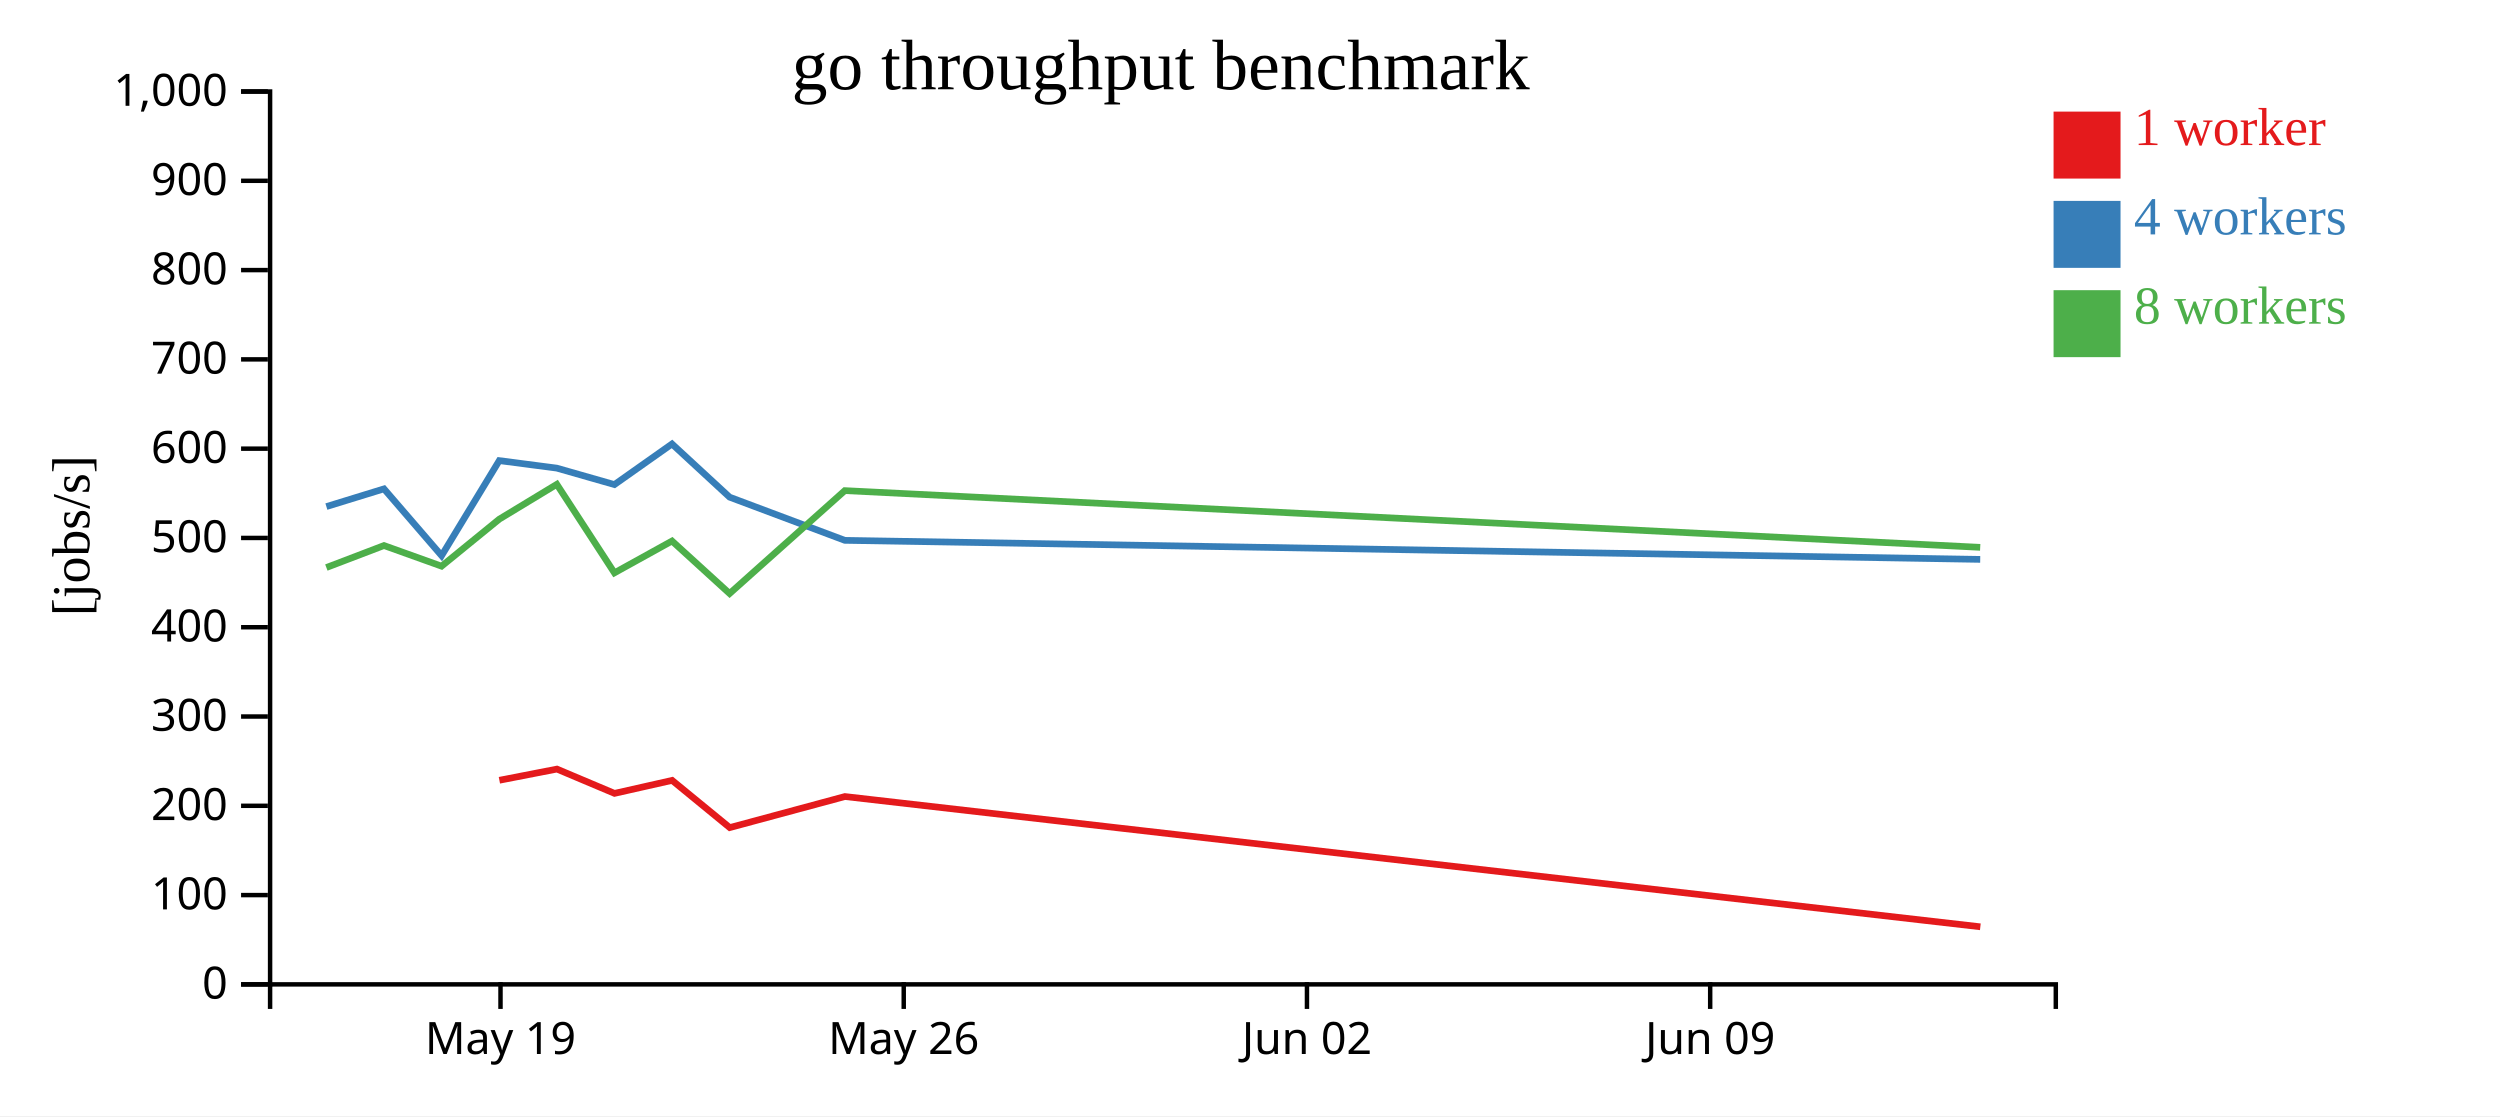
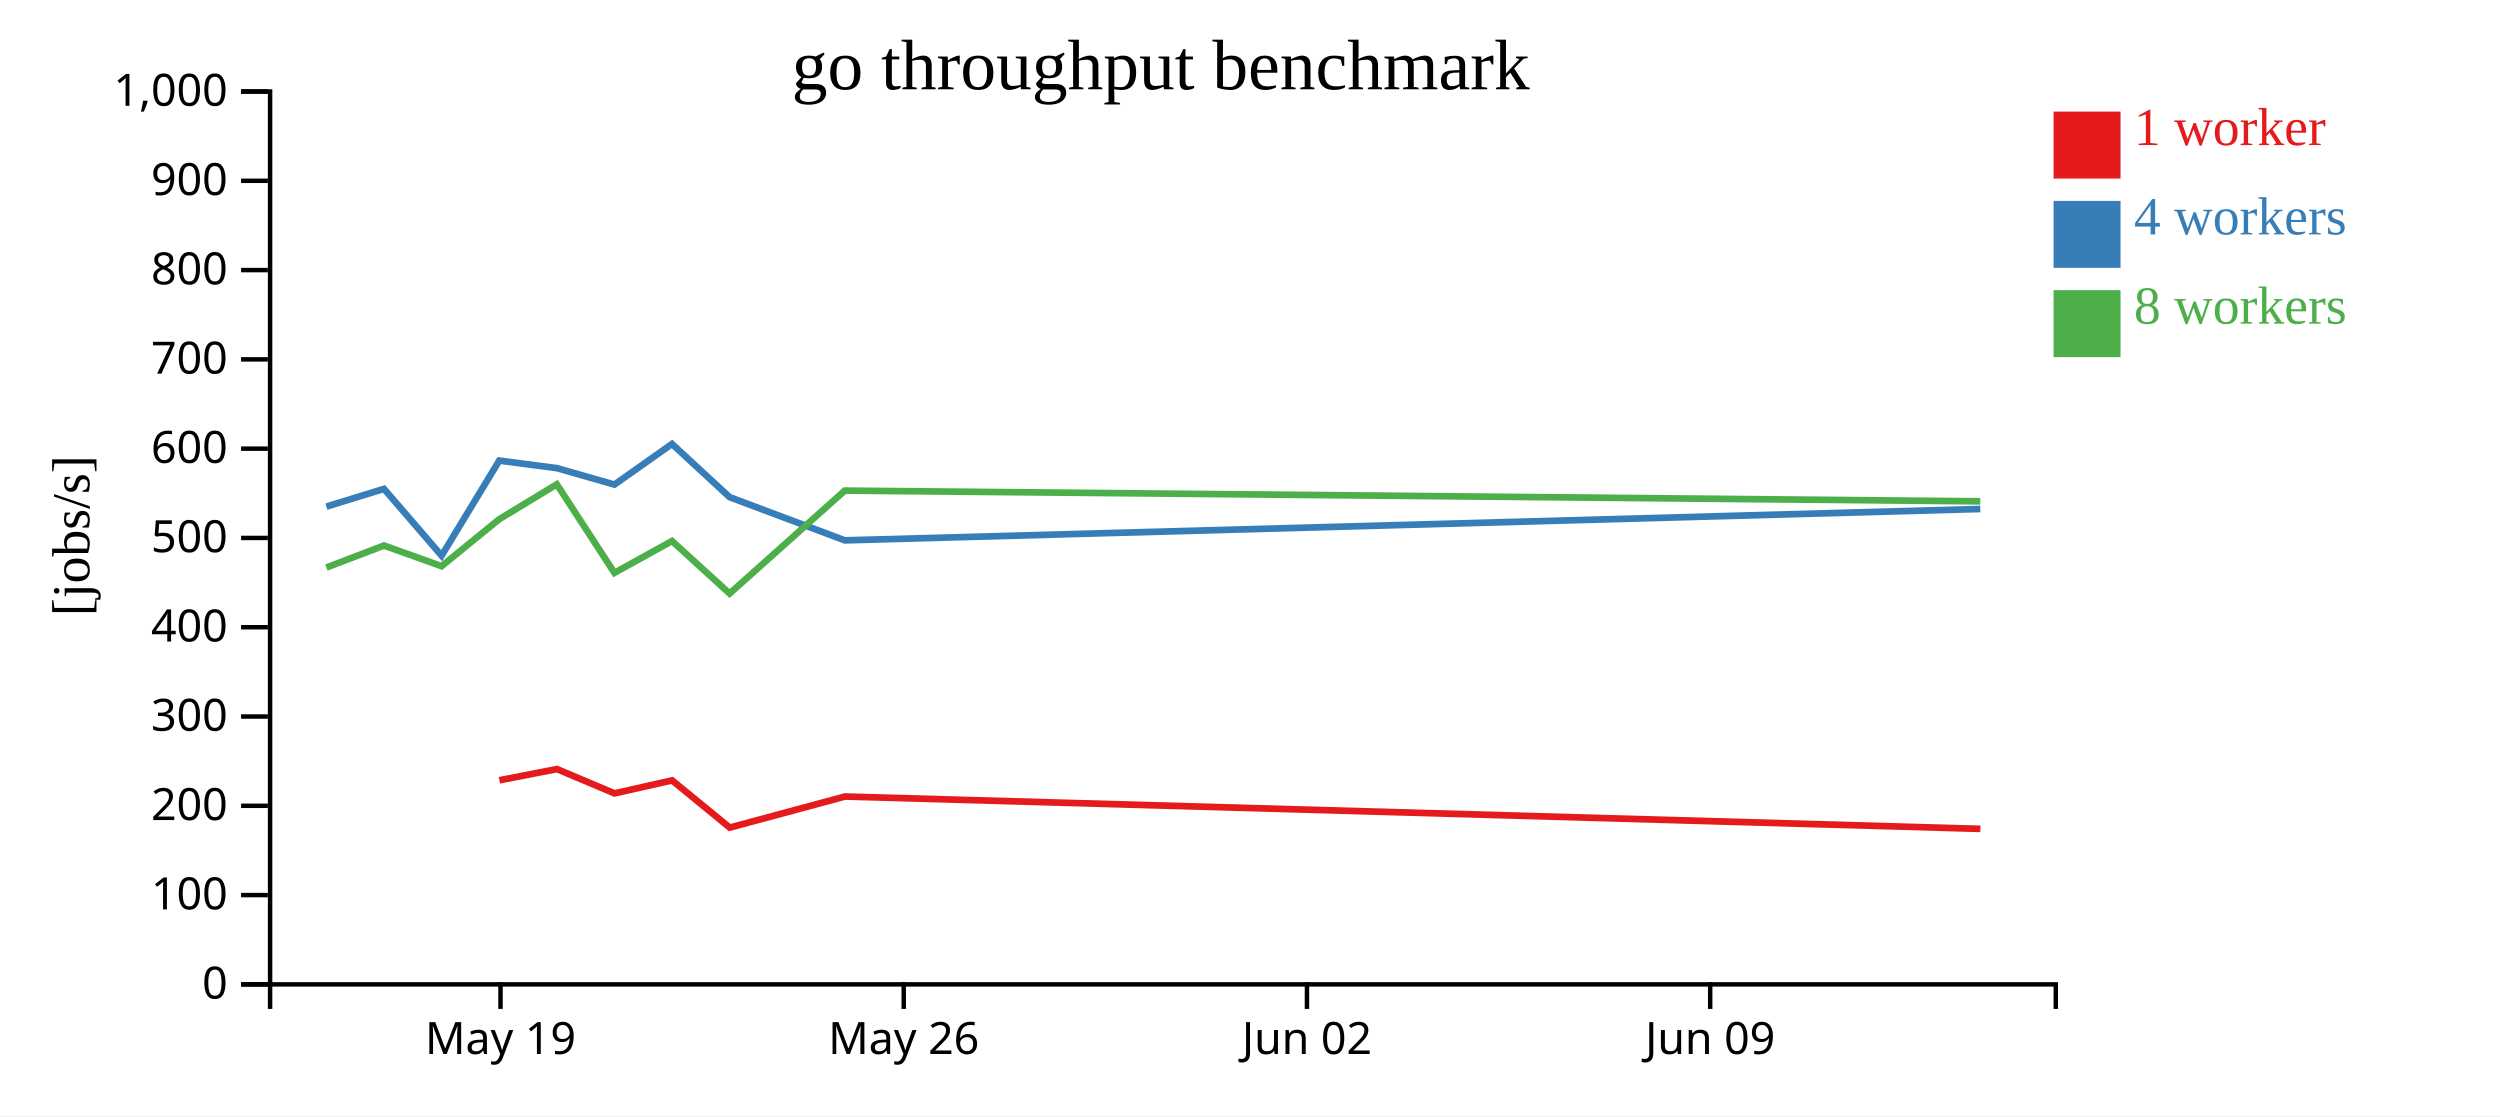
<svg xmlns="http://www.w3.org/2000/svg" width="560" height="250">
  <rect width="100%" height="100%" fill="white" />
  <g transform="translate(60,20)">
    <g transform="translate(0,200)" fill="none" font-size="10" font-family="sans-serif" text-anchor="middle">
      <path class="domain" stroke="currentColor" d="M0.5,6V0.5H400.5V6" />
      <g class="tick" opacity="1" transform="translate(52.1129,0)">
        <line stroke="currentColor" y2="6" />
        <text fill="currentColor" y="9" dy="0.71em">May 19</text>
      </g>
      <g class="tick" opacity="1" transform="translate(142.4355,0)">
        <line stroke="currentColor" y2="6" />
        <text fill="currentColor" y="9" dy="0.71em">May 26</text>
      </g>
      <g class="tick" opacity="1" transform="translate(232.7581,0)">
        <line stroke="currentColor" y2="6" />
        <text fill="currentColor" y="9" dy="0.71em">Jun 02</text>
      </g>
      <g class="tick" opacity="1" transform="translate(323.0806,0)">
        <line stroke="currentColor" y2="6" />
        <text fill="currentColor" y="9" dy="0.71em">Jun 09</text>
      </g>
    </g>
    <g fill="none" font-size="10" font-family="sans-serif" text-anchor="end">
      <path class="domain" stroke="currentColor" d="M-6,200.5H0.5V0.5H-6" />
      <g class="tick" opacity="1" transform="translate(0,200.5)">
        <line stroke="currentColor" x2="-6" />
        <text fill="currentColor" x="-9" dy="0.32em">0</text>
      </g>
      <g class="tick" opacity="1" transform="translate(0,180.5)">
        <line stroke="currentColor" x2="-6" />
        <text fill="currentColor" x="-9" dy="0.32em">100</text>
      </g>
      <g class="tick" opacity="1" transform="translate(0,160.5)">
        <line stroke="currentColor" x2="-6" />
        <text fill="currentColor" x="-9" dy="0.32em">200</text>
      </g>
      <g class="tick" opacity="1" transform="translate(0,140.5)">
        <line stroke="currentColor" x2="-6" />
        <text fill="currentColor" x="-9" dy="0.32em">300</text>
      </g>
      <g class="tick" opacity="1" transform="translate(0,120.5)">
        <line stroke="currentColor" x2="-6" />
        <text fill="currentColor" x="-9" dy="0.32em">400</text>
      </g>
      <g class="tick" opacity="1" transform="translate(0,100.5)">
        <line stroke="currentColor" x2="-6" />
        <text fill="currentColor" x="-9" dy="0.32em">500</text>
      </g>
      <g class="tick" opacity="1" transform="translate(0,80.5)">
        <line stroke="currentColor" x2="-6" />
        <text fill="currentColor" x="-9" dy="0.32em">600</text>
      </g>
      <g class="tick" opacity="1" transform="translate(0,60.5)">
        <line stroke="currentColor" x2="-6" />
        <text fill="currentColor" x="-9" dy="0.32em">700</text>
      </g>
      <g class="tick" opacity="1" transform="translate(0,40.5)">
        <line stroke="currentColor" x2="-6" />
        <text fill="currentColor" x="-9" dy="0.32em">800</text>
      </g>
      <g class="tick" opacity="1" transform="translate(0,20.5)">
        <line stroke="currentColor" x2="-6" />
        <text fill="currentColor" x="-9" dy="0.32em">900</text>
      </g>
      <g class="tick" opacity="1" transform="translate(0,0.5)">
        <line stroke="currentColor" x2="-6" />
        <text fill="currentColor" x="-9" dy="0.32em">1,000</text>
      </g>
    </g>
    <text text-anchor="middle" style="font-size: 12px" transform="rotate(-90)" y="-40" x="-100">[jobs/s]</text>
    <text text-anchor="middle" style="font-size: 16px" y="0" x="200">go throughput benchmark</text>
-     <path class="line" fill="none" stroke="#e41a1c" stroke-width="1.5" d="M51.863,154.782L64.75,152.273L77.652,157.717L90.552,154.802L103.462,165.383L129.258,158.424L383.597,187.603" />
-     <path class="line" fill="none" stroke="#377eb8" stroke-width="1.5" d="M13.109,93.475L26.012,89.503L38.92,104.466L51.833,83.178L64.722,84.859L77.63,88.548L90.526,79.445L103.433,91.363L129.235,101.039L383.568,105.303" />
-     <path class="line" fill="none" stroke="#4daf4a" stroke-width="1.5" d="M13.104,107.128L26.014,102.2L38.91,106.825L51.837,96.292L64.726,88.486L77.63,108.32L90.527,101.186L103.431,112.949L129.233,89.898L383.565,102.605" />
+     <path class="line" fill="none" stroke="#e41a1c" stroke-width="1.5" d="M51.863,154.782L64.75,152.273L77.652,157.717L90.552,154.802L103.462,165.383L129.258,158.424L383.614,165.668" />
+     <path class="line" fill="none" stroke="#377eb8" stroke-width="1.5" d="M13.109,93.475L26.012,89.503L38.92,104.466L51.833,83.178L64.722,84.859L77.63,88.548L90.526,79.445L103.433,91.363L129.235,101.039L383.588,94.012" />
+     <path class="line" fill="none" stroke="#4daf4a" stroke-width="1.5" d="M13.104,107.128L26.014,102.2L38.91,106.825L51.837,96.292L64.726,88.486L77.63,108.32L90.527,101.186L103.431,112.949L129.233,89.898L383.582,92.299" />
    <rect class="dot" x="400" y="5" width="15" height="15" style="fill: #e41a1c;" />
    <rect class="dot" x="400" y="25" width="15" height="15" style="fill: #377eb8;" />
    <rect class="dot" x="400" y="45" width="15" height="15" style="fill: #4daf4a;" />
    <text class="label" x="418" y="12.5" style="fill: #e41a1c; alignment-baseline: middle;" text-anchor="left">1 worker</text>
    <text class="label" x="418" y="32.5" style="fill: #377eb8; alignment-baseline: middle;" text-anchor="left">4 workers</text>
    <text class="label" x="418" y="52.5" style="fill: #4daf4a; alignment-baseline: middle;" text-anchor="left">8 workers</text>
  </g>
</svg>
